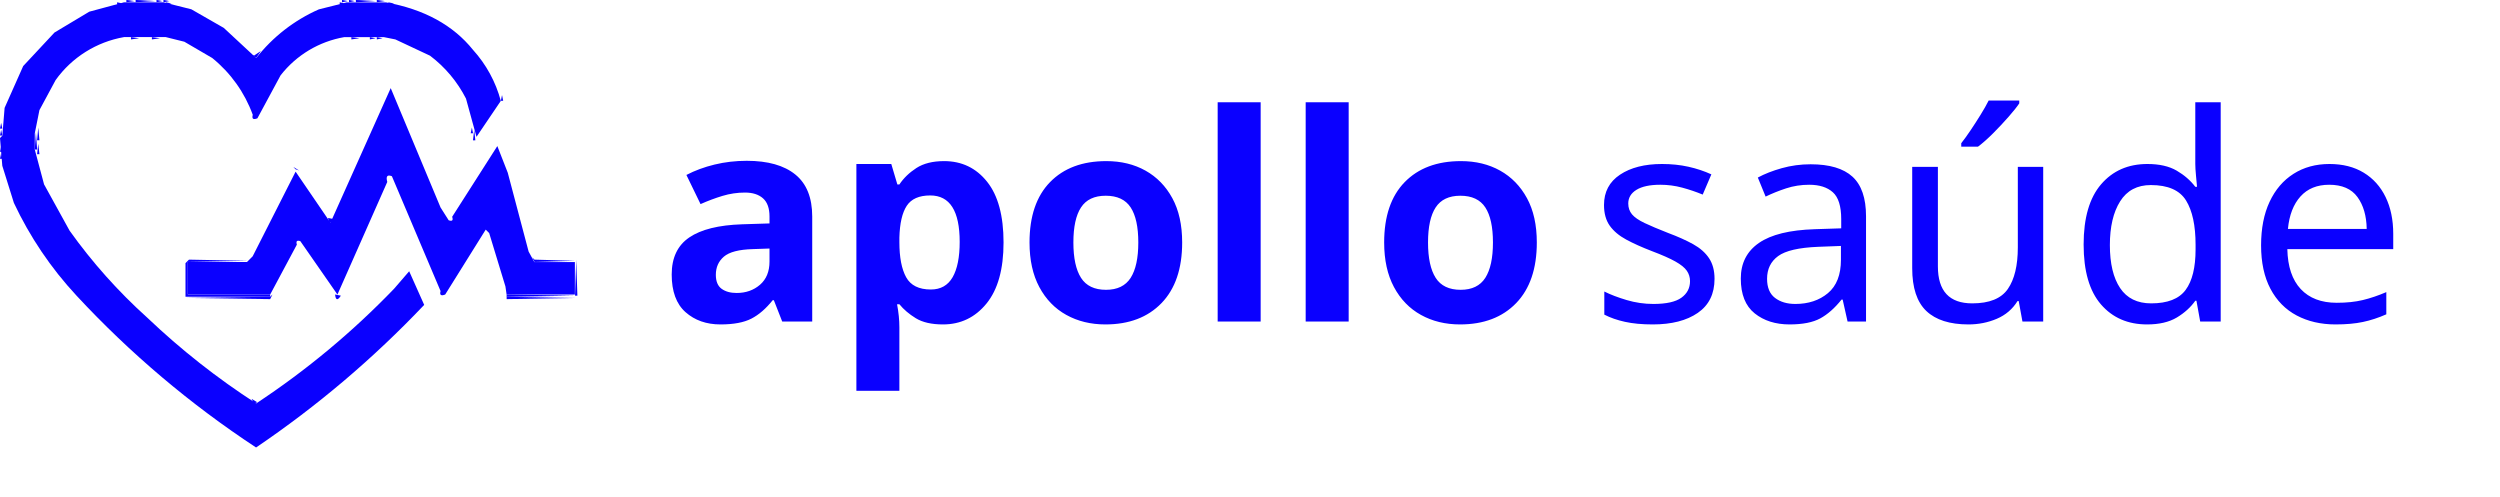
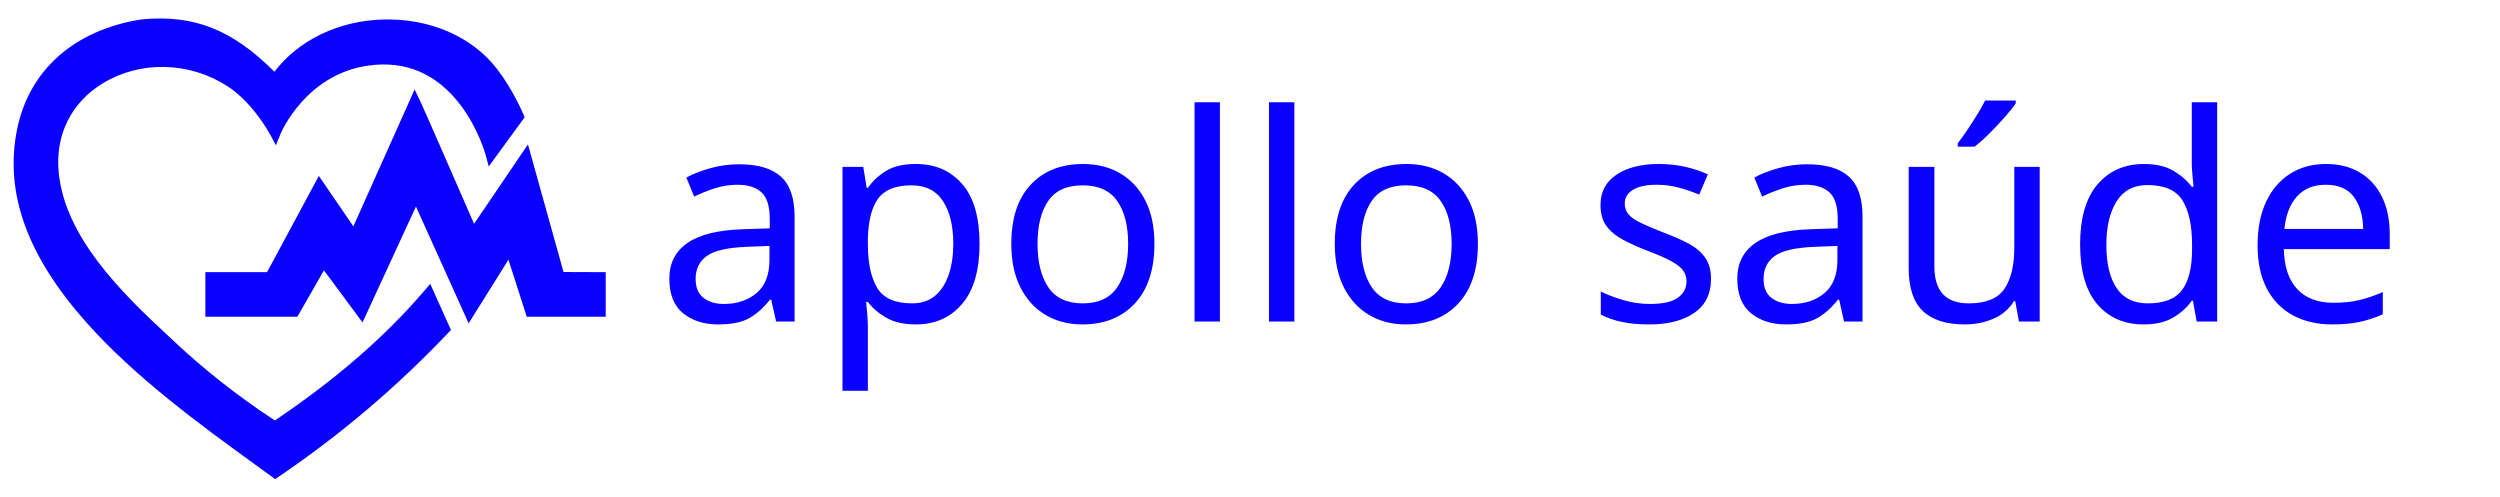
- <svg xmlns="http://www.w3.org/2000/svg" viewBox="0 0 1665.4 330.69" fill="#0a00ff">
-   <text transform="translate(439.38 214.2)" font-size="192.23" font-family="Poppins-Bold, Poppins" font-weight="700" style="isolation:isolate">apollo</text>
-   <text transform="translate(1058.73 214.2)" font-size="192.23" font-family="Poppins-Medium, Poppins" font-weight="500" style="isolation:isolate">saúde</text>
-   <path d="M131.29,42l13.14.78-13.14.77Z" transform="translate(-40.93 -42.04)" />
-   <path d="M278,42l13.13.78L278,43.59Z" transform="translate(-40.93 -42.04)" />
-   <path d="M118.93,43.58l3.81.78-3.81.77Z" transform="translate(-40.93 -42.04)" />
-   <path d="M151.38,43.58l3.81.78-3.81.77Z" transform="translate(-40.93 -42.04)" />
-   <path d="M267.23,43.58l3.81.78-3.81.77Z" transform="translate(-40.93 -42.04)" />
-   <path d="M299.66,43.58l3.82.78-3.82.77Z" transform="translate(-40.93 -42.04)" />
-   <path d="M233.24,59l-1.55,3.09Z" transform="translate(-40.93 -42.04)" />
-   <path d="M80.32,60.58l-1.55,3.09Z" transform="translate(-40.93 -42.04)" />
-   <path d="M342.91,62.11l3.1,4.65Z" transform="translate(-40.93 -42.04)" />
-   <path d="M194.62,63.66,207,77.56Z" transform="translate(-40.93 -42.04)" />
-   <path d="M74.14,65.21,63.32,77.57Z" transform="translate(-40.93 -42.04)" />
-   <path d="M225.52,65.21,216.25,76Z" transform="translate(-40.93 -42.04)" />
-   <path d="M176.09,76l1.54,3.09Z" transform="translate(-40.93 -42.04)" />
-   <path d="M356.82,76l1.55,3.09Z" transform="translate(-40.93 -42.04)" />
-   <path d="M94.22,79.11l-1.55,3.12Z" transform="translate(-40.93 -42.04)" />
-   <path d="M327.47,79.11,329,82.23Z" transform="translate(-40.93 -42.04)" />
-   <path d="M182.27,80.66l1.54,3.09Z" transform="translate(-40.93 -42.04)" />
-   <path d="M239.43,80.66,228.6,93.05Z" transform="translate(-40.93 -42.04)" />
-   <path d="M191.53,89.93l3.09,4.63Z" transform="translate(-40.93 -42.04)" />
-   <path d="M225.51,96.1,224,99.19Z" transform="translate(-40.93 -42.04)" />
-   <path d="M301.21,99.19l-1.55,3.06Z" transform="translate(-40.93 -42.04)" />
-   <path d="M41.7,128.54l.78,3.81H40.93Z" transform="translate(-40.93 -42.04)" />
-   <path d="M356.82,128.54l.77,7H356Z" transform="translate(-40.93 -42.04)" />
-   <path d="M64.87,130.08l.78,11.59H64.1Z" transform="translate(-40.93 -42.04)" />
-   <path d="M41.7,139.35l.78,3.82H40.93Z" transform="translate(-40.93 -42.04)" />
-   <path d="M237.87,154.8l-1.54,3.1Z" transform="translate(-40.93 -42.04)" />
-   <path d="M251.78,176.43l1.55,3.09Z" transform="translate(-40.93 -42.04)" />
-   <path d="M81.86,185.7l1.55,3.09Z" transform="translate(-40.93 -42.04)" />
-   <path d="M259.5,187.23l3.82.79Q260.11,193.11,259.5,187.23Z" transform="translate(-40.93 -42.04)" />
-   <path d="M88,195l1.54,3.08Z" transform="translate(-40.93 -42.04)" />
-   <path d="M63.32,201.14l1.55,3.13Z" transform="translate(-40.93 -42.04)" />
-   <path d="M242.5,204.27l1.55,3.09Z" transform="translate(-40.93 -42.04)" />
-   <path d="M66.42,205.78,68,208.87Z" transform="translate(-40.93 -42.04)" />
-   <path d="M97.31,207.32l1.54,3.09Z" transform="translate(-40.93 -42.04)" />
-   <path d="M245.6,208.87l1.55,3.09Z" transform="translate(-40.93 -42.04)" />
-   <path d="M355.27,208.87,353.72,212Z" transform="translate(-40.93 -42.04)" />
-   <path d="M101.94,213.5l3.09,4.63Z" transform="translate(-40.93 -42.04)" />
-   <path d="M395.44,213.5,397,215l27,.78-27,.77Z" transform="translate(-40.93 -42.04)" />
-   <path d="M166.82,215l39.39.78-40.16.77v21.63h54.84v1.55H164.5v-22.4Z" transform="translate(-40.93 -42.04)" />
-   <path d="M74.14,216.59l1.57,3.09Z" transform="translate(-40.93 -42.04)" />
-   <path d="M78.77,222.77l3.1,4.63Z" transform="translate(-40.93 -42.04)" />
-   <path d="M254.87,222.77l1.54,3.09Z" transform="translate(-40.93 -42.04)" />
-   <path d="M312,222.77l-1.55,3.09Z" transform="translate(-40.93 -42.04)" />
-   <path d="M112.75,225.86,139,253.67Z" transform="translate(-40.93 -42.04)" />
-   <path d="M258,227.4l1.54,3.09Z" transform="translate(-40.93 -42.04)" />
-   <path d="M86.5,232l4.63,6.18Z" transform="translate(-40.93 -42.04)" />
-   <path d="M261.05,232l1.54,3.1Z" transform="translate(-40.93 -42.04)" />
-   <path d="M302.75,233.58l-17,18.53Z" transform="translate(-40.93 -42.04)" />
-   <path d="M264.14,236.69l1.54,3.09Z" transform="translate(-40.93 -42.04)" />
-   <path d="M378.44,238.21,424,239l-45.59.78Z" transform="translate(-40.93 -42.04)" />
-   <path d="M100.4,247.48l17,18.54Z" transform="translate(-40.93 -42.04)" />
-   <path d="M319.79,249l-17,18.53Z" transform="translate(-40.93 -42.04)" />
-   <path d="M148.29,259.84l4.63,6.18Z" transform="translate(-40.93 -42.04)" />
-   <path d="M273.41,261.38l-4.64,6.18Z" transform="translate(-40.93 -42.04)" />
-   <path d="M160.64,270.65l3.09,4.64Z" transform="translate(-40.93 -42.04)" />
-   <path d="M261.05,272.19l-1.55,3.1Z" transform="translate(-40.93 -42.04)" />
-   <path d="M129.75,275.29l4.64,6.21Z" transform="translate(-40.93 -42.04)" />
-   <path d="M291.94,275.29,285.76,283Z" transform="translate(-40.93 -42.04)" />
-   <path d="M169.91,278.37,173,283Z" transform="translate(-40.93 -42.04)" />
-   <path d="M253.33,278.37l-1.55,3.13Z" transform="translate(-40.93 -42.04)" />
-   <path d="M245.59,284.55l-1.54,3.1Z" transform="translate(-40.93 -42.04)" />
-   <path d="M142.11,286.09l3.09,4.65Z" transform="translate(-40.93 -42.04)" />
-   <path d="M179.18,286.09l1.54,3.1Z" transform="translate(-40.93 -42.04)" />
-   <path d="M278,287.65,275,292.28Z" transform="translate(-40.93 -42.04)" />
-   <path d="M239.42,289.19l-1.55,3.09Z" transform="translate(-40.93 -42.04)" />
-   <path d="M185.36,290.74l1.54,3.09Z" transform="translate(-40.93 -42.04)" />
-   <path d="M152.94,295.37l1.54,3.09Z" transform="translate(-40.93 -42.04)" />
-   <path d="M268.77,295.37,265.68,300Z" transform="translate(-40.93 -42.04)" />
-   <path d="M193.08,296.92l1.54,3.08Z" transform="translate(-40.93 -42.04)" />
-   <path d="M227.06,298.45l-1.55,3.07Z" transform="translate(-40.93 -42.04)" />
-   <path d="M160.64,301.52l1.55,3.09Z" transform="translate(-40.93 -42.04)" />
-   <path d="M199.26,301.52l1.54,3.09Z" transform="translate(-40.93 -42.04)" />
-   <path d="M261.05,301.52,258,306.15Z" transform="translate(-40.93 -42.04)" />
-   <path d="M220.88,303.09l-1.54,3.09Z" transform="translate(-40.93 -42.04)" />
-   <path d="M205.44,306.18l1.54,3.09Z" transform="translate(-40.93 -42.04)" />
-   <path d="M168.37,307.73l1.54,3.09Z" transform="translate(-40.93 -42.04)" />
-   <path d="M253.33,307.73l-3.09,4.63Z" transform="translate(-40.93 -42.04)" />
-   <path d="M176.09,313.92l1.54,3.08Z" transform="translate(-40.93 -42.04)" />
-   <path d="M245.59,313.92,244.05,317Z" transform="translate(-40.93 -42.04)" />
-   <path d="M182.27,318.54l1.54,3.09Z" transform="translate(-40.93 -42.04)" />
-   <path d="M239.42,318.54l-1.55,3.09Z" transform="translate(-40.93 -42.04)" />
-   <path d="M188.45,323.17l1.54,3.09Z" transform="translate(-40.93 -42.04)" />
-   <path d="M233.24,323.17l-1.55,3.14Z" transform="translate(-40.93 -42.04)" />
-   <path d="M194.62,327.81l1.55,3.09Z" transform="translate(-40.93 -42.04)" />
-   <path d="M220.88,332.44l-1.54,3.09Z" transform="translate(-40.93 -42.04)" />
-   <path d="M205.44,335.53l1.54,3.09Z" transform="translate(-40.93 -42.04)" />
-   <path d="M125.11,42l5.41.78-5.41.77Z" transform="translate(-40.93 -42.04)" />
-   <path d="M145.19,42l3.81.78-3.81.77Z" transform="translate(-40.93 -42.04)" />
-   <path d="M273.41,42l3.81.78-3.81.77Z" transform="translate(-40.93 -42.04)" />
-   <path d="M291.94,42l5.41.78-5.41.77Z" transform="translate(-40.93 -42.04)" />
-   <path d="M185.36,55.94,186.9,59Z" transform="translate(-40.93 -42.04)" />
-   <path d="M335.19,55.94,336.73,59Z" transform="translate(-40.93 -42.04)" />
-   <path d="M83.41,57.44l-1.55,3.1Z" transform="translate(-40.93 -42.04)" />
-   <path d="M339.81,59l1.55,3.09Z" transform="translate(-40.93 -42.04)" />
-   <path d="M191.53,60.58l1.55,3.09Z" transform="translate(-40.93 -42.04)" />
-   <path d="M230.17,60.58l-3.09,4.63Z" transform="translate(-40.93 -42.04)" />
-   <path d="M77.23,62.11l-1.52,3.1Z" transform="translate(-40.93 -42.04)" />
-   <path d="M347.54,65.21l7.73,9.27Z" transform="translate(-40.93 -42.04)" />
-   <path d="M291.94,66.76l3.81.77-3.81.77Z" transform="translate(-40.93 -42.04)" />
-   <path d="M214.71,76l-3.09,4.64-3.81-2.32,2.32.77Z" transform="translate(-40.93 -42.04)" />
-   <path d="M61.78,77.57l-1.54,3.09Z" transform="translate(-40.93 -42.04)" />
-   <path d="M97.31,77.57l-1.58,3.09Z" transform="translate(-40.93 -42.04)" />
-   <path d="M242.5,79.11,241,82.23Z" transform="translate(-40.93 -42.04)" />
-   <path d="M359.91,79.11l1.54,3.12Z" transform="translate(-40.93 -42.04)" />
-   <path d="M91.13,82.23,80.32,94.63Z" transform="translate(-40.93 -42.04)" />
-   <path d="M330.55,82.23l10.82,12.4Z" transform="translate(-40.93 -42.04)" />
-   <path d="M185.36,83.75,190,89.93Z" transform="translate(-40.93 -42.04)" />
-   <path d="M194.62,94.56l1.55,3.09Z" transform="translate(-40.93 -42.04)" />
-   <path d="M197.75,99.19l1.55,3.09Z" transform="translate(-40.93 -42.04)" />
-   <path d="M41.7,123.91l.78,3.81H40.93Z" transform="translate(-40.93 -42.04)" />
-   <path d="M363,127l-1.54,3.1Z" transform="translate(-40.93 -42.04)" />
-   <path d="M359.91,131.63l-1.54,3.09Z" transform="translate(-40.93 -42.04)" />
-   <path d="M369.17,142.44l-1.55,3.1Z" transform="translate(-40.93 -42.04)" />
-   <path d="M41.7,144l.78,3.81H40.93Z" transform="translate(-40.93 -42.04)" />
-   <path d="M358.37,159.46l-1.55,3.1Z" transform="translate(-40.93 -42.04)" />
-   <path d="M350.63,171.8l-1.54,3.09Z" transform="translate(-40.93 -42.04)" />
-   <path d="M341.37,185.7l-1.56,3.09Z" transform="translate(-40.93 -42.04)" />
-   <path d="M86.5,191.88,88,195Z" transform="translate(-40.93 -42.04)" />
-   <path d="M94.22,202.69l1.51,3.09Z" transform="translate(-40.93 -42.04)" />
-   <path d="M68,208.87,69.51,212Z" transform="translate(-40.93 -42.04)" />
-   <path d="M100.4,210.41l1.54,3.09Z" transform="translate(-40.93 -42.04)" />
-   <path d="M71.05,213.5l1.54,3.09Z" transform="translate(-40.93 -42.04)" />
-   <path d="M424.78,215l.78,24H424Z" transform="translate(-40.93 -42.04)" />
-   <path d="M106.57,218.13l4.64,6.16Z" transform="translate(-40.93 -42.04)" />
-   <path d="M75.71,219.68l1.55,3.1Z" transform="translate(-40.93 -42.04)" />
-   <path d="M349.09,219.68l-1.55,3.1Z" transform="translate(-40.93 -42.04)" />
-   <path d="M308.93,225.86l-6.18,7.72Z" transform="translate(-40.93 -42.04)" />
-   <path d="M81.86,227.4,85,232Z" transform="translate(-40.93 -42.04)" />
-   <path d="M91.13,238.21l7.72,9.28Z" transform="translate(-40.93 -42.04)" />
-   <path d="M322.83,245.94l-1.54,3.14Z" transform="translate(-40.93 -42.04)" />
-   <path d="M284.22,250.57,275,261.39Z" transform="translate(-40.93 -42.04)" />
-   <path d="M140.55,252.11l6.17,7.73Z" transform="translate(-40.93 -42.04)" />
-   <path d="M118.93,266l9.28,10.82Z" transform="translate(-40.93 -42.04)" />
-   <path d="M156,266l3.09,4.63Z" transform="translate(-40.93 -42.04)" />
-   <path d="M265.68,267.56l-3.1,4.63Z" transform="translate(-40.93 -42.04)" />
-   <path d="M301.21,267.56l-7.73,9.28Z" transform="translate(-40.93 -42.04)" />
-   <path d="M166.82,275.29l1.55,3.09Z" transform="translate(-40.93 -42.04)" />
-   <path d="M256.41,275.29l-1.54,3.09Z" transform="translate(-40.93 -42.04)" />
-   <path d="M135.93,281.5l4.63,6.18Z" transform="translate(-40.93 -42.04)" />
-   <path d="M174.54,281.5l3.09,4.63Z" transform="translate(-40.93 -42.04)" />
-   <path d="M248.69,281.5l-1.54,3.09Z" transform="translate(-40.93 -42.04)" />
-   <path d="M284.22,283l-3.09,4.64Z" transform="translate(-40.93 -42.04)" />
-   <path d="M242.5,286.09l-1.53,3.1Z" transform="translate(-40.93 -42.04)" />
-   <path d="M182.27,287.65l1.54,3.09Z" transform="translate(-40.93 -42.04)" />
-   <path d="M146.74,290.74l3.09,4.63Z" transform="translate(-40.93 -42.04)" />
-   <path d="M236.33,290.74l-1.54,3.09Z" transform="translate(-40.93 -42.04)" />
-   <path d="M273.41,292.27l-1.55,3.1Z" transform="translate(-40.93 -42.04)" />
-   <path d="M190,293.83l1.54,3.09Z" transform="translate(-40.93 -42.04)" />
-   <path d="M230.17,295.37l-1.55,3.09Z" transform="translate(-40.93 -42.04)" />
-   <path d="M156,298.45l3.09,4.64Z" transform="translate(-40.93 -42.04)" />
-   <path d="M196.17,298.45l1.58,3.07Z" transform="translate(-40.93 -42.04)" />
-   <path d="M224,300l-1.54,3.09Z" transform="translate(-40.93 -42.04)" />
-   <path d="M264.13,300l-1.55,3.09Z" transform="translate(-40.93 -42.04)" />
-   <path d="M202.35,303.09l1.54,3.09Z" transform="translate(-40.93 -42.04)" />
-   <path d="M163.73,304.64l3.09,4.63Z" transform="translate(-40.93 -42.04)" />
-   <path d="M217.77,304.64l-1.54,3.09Z" transform="translate(-40.93 -42.04)" />
-   <path d="M256.41,306.18l-1.54,3.09Z" transform="translate(-40.93 -42.04)" />
-   <path d="M208.52,307.73l3.82,2.31-2.32.78Z" transform="translate(-40.93 -42.04)" />
-   <path d="M171.46,310.82l1.5,3.1Z" transform="translate(-40.93 -42.04)" />
-   <path d="M248.69,312.36l-1.54,3.09Z" transform="translate(-40.93 -42.04)" />
-   <path d="M179.18,317l1.54,3.08Z" transform="translate(-40.93 -42.04)" />
-   <path d="M242.5,317,241,320.08Z" transform="translate(-40.93 -42.04)" />
-   <path d="M185.36,321.63l1.54,3.09Z" transform="translate(-40.93 -42.04)" />
-   <path d="M236.33,321.63l-1.54,3.09Z" transform="translate(-40.93 -42.04)" />
-   <path d="M230.17,326.31l-1.55,3.09Z" transform="translate(-40.93 -42.04)" />
-   <path d="M224,330.9,222.43,334Z" transform="translate(-40.93 -42.04)" />
-   <path d="M202.35,334l1.54,3.08Z" transform="translate(-40.93 -42.04)" />
-   <path d="M149.83,42l3.82.78-3.82.77Z" transform="translate(-40.93 -42.04)" />
-   <path d="M268.77,42l3.82.78-3.82.77Z" transform="translate(-40.93 -42.04)" />
-   <path d="M237.87,54.4l-1.54,3.09Z" transform="translate(-40.93 -42.04)" />
-   <path d="M188.45,57.44l1.54,3.1Z" transform="translate(-40.93 -42.04)" />
-   <path d="M233.24,57.44l-1.55,3.1Z" transform="translate(-40.93 -42.04)" />
-   <path d="M80.32,59l-1.55,3.09Z" transform="translate(-40.93 -42.04)" />
-   <path d="M194.62,62.11l13.9,15.46Z" transform="translate(-40.93 -42.04)" />
-   <path d="M344.46,62.11l1.55,3.1Z" transform="translate(-40.93 -42.04)" />
-   <path d="M225.52,63.66,214.71,76.05Z" transform="translate(-40.93 -42.04)" />
-   <path d="M72.59,65.21,63.32,76Z" transform="translate(-40.93 -42.04)" />
-   <path d="M128.21,66.76l5.4.77-5.4.77Z" transform="translate(-40.93 -42.04)" />
-   <path d="M142.11,66.76l5.4.77-5.4.77Z" transform="translate(-40.93 -42.04)" />
-   <path d="M275,66.76l5.4.77-5.4.77Z" transform="translate(-40.93 -42.04)" />
-   <path d="M287.31,66.76l3.81.77-3.81.77Z" transform="translate(-40.93 -42.04)" />
-   <path d="M356.82,74.48l3.09,4.63Z" transform="translate(-40.93 -42.04)" />
-   <path d="M245.59,77.57l-1.54,3.09Z" transform="translate(-40.93 -42.04)" />
-   <path d="M94.22,80.66l-1.55,3.09Z" transform="translate(-40.93 -42.04)" />
-   <path d="M180.72,80.66l3.09,4.63Z" transform="translate(-40.93 -42.04)" />
-   <path d="M327.47,80.66,329,83.75Z" transform="translate(-40.93 -42.04)" />
-   <path d="M239.43,82.23,228.6,94.63Z" transform="translate(-40.93 -42.04)" />
-   <path d="M191.53,91.47l1.55,3.09Z" transform="translate(-40.93 -42.04)" />
-   <path d="M80.32,94.56l-1.55,3.09Z" transform="translate(-40.93 -42.04)" />
-   <path d="M341.37,94.56l1.54,3.09Z" transform="translate(-40.93 -42.04)" />
-   <path d="M375.36,105.37l.77,3.82h-1.55Z" transform="translate(-40.93 -42.04)" />
-   <path d="M373.81,111.55l-1.58,3.1Z" transform="translate(-40.93 -42.04)" />
-   <path d="M370.72,116.18l-1.54,3.09Z" transform="translate(-40.93 -42.04)" />
-   <path d="M367.62,120.82l-1.53,3.1Z" transform="translate(-40.93 -42.04)" />
-   <path d="M66.42,127l.77,8.5H65.64Z" transform="translate(-40.93 -42.04)" />
-   <path d="M355.28,127l.77,3.82H354.5Z" transform="translate(-40.93 -42.04)" />
-   <path d="M358.37,134.72l-1.55,3.1Z" transform="translate(-40.93 -42.04)" />
-   <path d="M66.42,137.81l.77,6.95H65.64Z" transform="translate(-40.93 -42.04)" />
-   <path d="M364.54,148.62l-1.54,3.1Z" transform="translate(-40.93 -42.04)" />
-   <path d="M236.33,153.25l3.81,2.33-2.32-.78Z" transform="translate(-40.93 -42.04)" />
-   <path d="M241,157.9,242.5,161Z" transform="translate(-40.93 -42.04)" />
-   <path d="M301.21,161l-1.55,3.09Z" transform="translate(-40.93 -42.04)" />
-   <path d="M244.05,162.52l1.54,3.1Z" transform="translate(-40.93 -42.04)" />
-   <path d="M353.72,165.62l-1.51,3.09Z" transform="translate(-40.93 -42.04)" />
-   <path d="M250.19,171.8l1.54,3.09Z" transform="translate(-40.93 -42.04)" />
-   <path d="M253.33,176.43l1.54,3.09Z" transform="translate(-40.93 -42.04)" />
-   <path d="M346,178l-1.55,3.08Z" transform="translate(-40.93 -42.04)" />
-   <path d="M256.41,181.05l1.54,3.1Z" transform="translate(-40.93 -42.04)" />
-   <path d="M259.5,185.7l1.55,3.09Z" transform="translate(-40.93 -42.04)" />
-   <path d="M364.54,196.51,363,199.6Z" transform="translate(-40.93 -42.04)" />
-   <path d="M92.67,199.6l1.55,3.09Z" transform="translate(-40.93 -42.04)" />
-   <path d="M97.31,205.78l1.54,3.09Z" transform="translate(-40.93 -42.04)" />
-   <path d="M103.49,213.5l3.09,4.63Z" transform="translate(-40.93 -42.04)" />
-   <path d="M353.72,213.5l-1.51,3.09Z" transform="translate(-40.93 -42.04)" />
-   <path d="M72.59,216.59l1.55,3.09Z" transform="translate(-40.93 -42.04)" />
-   <path d="M313.56,219.68l-4.63,6.18Z" transform="translate(-40.93 -42.04)" />
-   <path d="M78.77,224.29l1.55,3.09Z" transform="translate(-40.93 -42.04)" />
-   <path d="M112.75,224.29,139,252.1Z" transform="translate(-40.93 -42.04)" />
-   <path d="M85,232l4.64,6.18Z" transform="translate(-40.93 -42.04)" />
-   <path d="M301.21,233.58l-15.45,17Z" transform="translate(-40.93 -42.04)" />
-   <path d="M222.43,238.21l-1.54,3.1-56.39-.81,56.39-.77Z" transform="translate(-40.93 -42.04)" />
-   <path d="M264.14,238.21,268,239Q264.76,244.09,264.14,238.21Z" transform="translate(-40.93 -42.04)" />
-   <path d="M378.44,239.76l45.59.77-45.59.78Z" transform="translate(-40.93 -42.04)" />
-   <path d="M98.85,247.48l18.54,20.08Z" transform="translate(-40.93 -42.04)" />
-   <path d="M321.29,249l-20.08,21.62Z" transform="translate(-40.93 -42.04)" />
-   <path d="M148.29,258.29l6.18,7.73Z" transform="translate(-40.93 -42.04)" />
-   <path d="M273.41,259.84l-6.18,7.72Z" transform="translate(-40.93 -42.04)" />
-   <path d="M160.64,269.1l4.64,6.18Z" transform="translate(-40.93 -42.04)" />
-   <path d="M261.05,270.65,258,275.29Z" transform="translate(-40.93 -42.04)" />
-   <path d="M129.75,276.84l4.64,6.17Z" transform="translate(-40.93 -42.04)" />
-   <path d="M253.33,276.84l-3.09,4.66Z" transform="translate(-40.93 -42.04)" />
-   <path d="M291.94,276.84,287.31,283Z" transform="translate(-40.93 -42.04)" />
-   <path d="M171.46,278.37l1.5,3.13Z" transform="translate(-40.93 -42.04)" />
-   <path d="M245.59,283l-1.54,3.09Z" transform="translate(-40.93 -42.04)" />
-   <path d="M179.18,284.55l1.54,3.1Z" transform="translate(-40.93 -42.04)" />
-   <path d="M142.11,287.65l3.09,4.63Z" transform="translate(-40.93 -42.04)" />
-   <path d="M239.42,287.65l-1.55,3.09Z" transform="translate(-40.93 -42.04)" />
-   <path d="M279.58,287.65l-3.08,4.63Z" transform="translate(-40.93 -42.04)" />
-   <path d="M186.9,290.74l1.55,3.09Z" transform="translate(-40.93 -42.04)" />
-   <path d="M151.38,295.37l3.09,4.63Z" transform="translate(-40.93 -42.04)" />
-   <path d="M193.08,295.37l1.54,3.09Z" transform="translate(-40.93 -42.04)" />
-   <path d="M270.32,295.37,267.23,300Z" transform="translate(-40.93 -42.04)" />
-   <path d="M227.06,296.92,225.51,300Z" transform="translate(-40.93 -42.04)" />
-   <path d="M199.26,300l1.54,3.09Z" transform="translate(-40.93 -42.04)" />
-   <path d="M220.88,301.52l-1.54,3.09Z" transform="translate(-40.93 -42.04)" />
-   <path d="M160.64,303.09l1.55,3.09Z" transform="translate(-40.93 -42.04)" />
-   <path d="M261.05,303.09,258,307.73Z" transform="translate(-40.93 -42.04)" />
-   <path d="M205.44,304.64l1.54,3.09Z" transform="translate(-40.93 -42.04)" />
-   <path d="M214.7,306.18l-1.54,3.09Z" transform="translate(-40.93 -42.04)" />
-   <path d="M168.37,309.27l1.54,3.09Z" transform="translate(-40.93 -42.04)" />
-   <path d="M253.33,309.27l-1.55,3.09Z" transform="translate(-40.93 -42.04)" />
-   <path d="M174.54,313.92l1.55,3.08Z" transform="translate(-40.93 -42.04)" />
-   <path d="M245.59,315.45l-1.54,3.09Z" transform="translate(-40.93 -42.04)" />
-   <path d="M182.27,320.08l1.54,3.09Z" transform="translate(-40.93 -42.04)" />
-   <path d="M239.42,320.08l-1.55,3.09Z" transform="translate(-40.93 -42.04)" />
-   <path d="M233.24,324.72l-1.55,3.09Z" transform="translate(-40.93 -42.04)" />
-   <path d="M193.08,327.81l1.54,3.09Z" transform="translate(-40.93 -42.04)" />
-   <path d="M227.06,329.35l-1.55,3.09Z" transform="translate(-40.93 -42.04)" />
-   <path d="M199.26,332.44l1.54,3.09Z" transform="translate(-40.93 -42.04)" />
-   <path d="M220.88,334l-1.54,3.08Z" transform="translate(-40.93 -42.04)" />
-   <path d="M216.25,337.07l-1.54,3.1Z" transform="translate(-40.93 -42.04)" />
-   <path d="M123.57,43.58h26.26l18.54,4.64L190,60.62,211.62,80.7a108.81,108.81,0,0,1,41.71-32.42l18.53-4.64h26.26q38,6.88,57.9,31.61a82.43,82.43,0,0,1,18.53,34l-16.2,23.94-7-25.48a83,83,0,0,0-23.94-28.56L304.3,68.3l-7.73-1.54H270.32a68.64,68.64,0,0,0-42.48,25.48L212.4,120.85c-2.78,1.12-3.81.35-3.09-2.33a86.67,86.67,0,0,0-27-37.84L163.74,69.84l-12.39-3.09H123.57A71.21,71.21,0,0,0,78,95.35L67.19,115.41,64.1,130.86v10.82l6.18,23.17,17,30.84A356,356,0,0,0,139,253.63a493.85,493.85,0,0,0,72.6,57.16,539.85,539.85,0,0,0,91.91-76.47l10-11.58,10,22.4a679,679,0,0,1-112,95A651.64,651.64,0,0,1,91.92,239a241.53,241.53,0,0,1-41.74-61.8l-7.72-24.71L40.93,134l1.55-1.55L44,113.89,56.38,86.05,77.25,63.69l23.17-13.87Z" transform="translate(-40.93 -42.04)" />
-   <path d="M301.21,100.74l33.21,79.54,5.4,8.5q3.56,1.25,2.32-2.32l30.09-47.11,6.95,17.76,13.9,52.53,3.81,7h27v21.62H378.41l-.78-5.39-10.82-35.54L364.5,195l-27,43.24q-4.19,1.69-3.09-2.31L302,159.44q-4.63-1.86-3.09,3.81l-33.19,75L241,202.68c-2.27-.73-3,0-2.32,2.32l-17.76,33.21H166.05V216.59h39.39l3.81-3.81,28.6-56.39,23.22,34Z" transform="translate(-40.93 -42.04)" />
+ <svg xmlns="http://www.w3.org/2000/svg" version="1.1" id="Layer_1" x="0px" y="0px" viewBox="0 0 1665.4 330.7" style="enable-background:new 0 0 1665.4 330.7;" xml:space="preserve">
+   <style type="text/css">
+ 	.st0{fill:#0A00FF;}
+ 	.st1{font-family:'Poppins-Bold';}
+ 	.st2{font-size:192.23px;}
+ 	.st3{font-family:'Poppins-Medium';}
+ </style>
+   <text transform="matrix(1 0 0 1 437.0422 214.2)" class="st0 st1 st2">apollo</text>
+   <text transform="matrix(1 0 0 1 1056.392 214.2)" class="st0 st3 st2">saúde</text>
+   <g>
+     <path class="st0" d="M282.4,194c-26.2,30.6-58.7,58.7-99.3,86.1c-24.9-16.3-48.5-34.9-70.1-55.5c-33.6-30.9-69.8-67.4-73.9-109.8   c-2.4-24.8,8.3-46.5,29.4-59.3c24.9-15.2,57.5-14.5,83,1.9c16.8,10.8,28.2,31.7,28.3,31.9l4,7.5l3.2-7.9   c0.2-0.4,16.6-39.3,58.3-45.2c24.7-3.5,45.3,5.2,61.2,25.9c12.1,15.8,16.8,33,16.9,33.2l2.2,8.1l23.9-32.8l-0.9-2.1   c-0.3-0.7-6.9-16.3-17.4-29.9C314.7,24.4,286.1,12,254.8,13c-29.5,0.9-56.1,13.9-72,34.8c-28-28.1-53.8-38.2-88.2-34.9l-0.2,0   c-45,7-75.2,33.9-83.1,73.7c-8.3,41.8,6.7,83.5,45.6,127.5c32.7,37,76.5,68.8,111.7,94.4c4.3,3.1,8.4,6.1,12.4,9l2.3,1.7l2.3-1.6   c40.9-27.7,79-60,113-95.9l1.8-1.9l-13.8-30.7L282.4,194z" />
+     <path class="st0" d="M375.4,181.2l-23.7-85l-35.9,52.9c-8.7-19.9-33.6-77.1-35.9-81.8l-3.7-7.7l-40.8,91.2l-23-33.6l-34.5,64.1   h-41.1v29.7l61.3,0l17.7-30.9l25.7,34.7l35.6-77.2l35.1,77.8l26.5-42.4l12.2,38h52.6v-29.7L375.4,181.2z" />
+   </g>
</svg>
